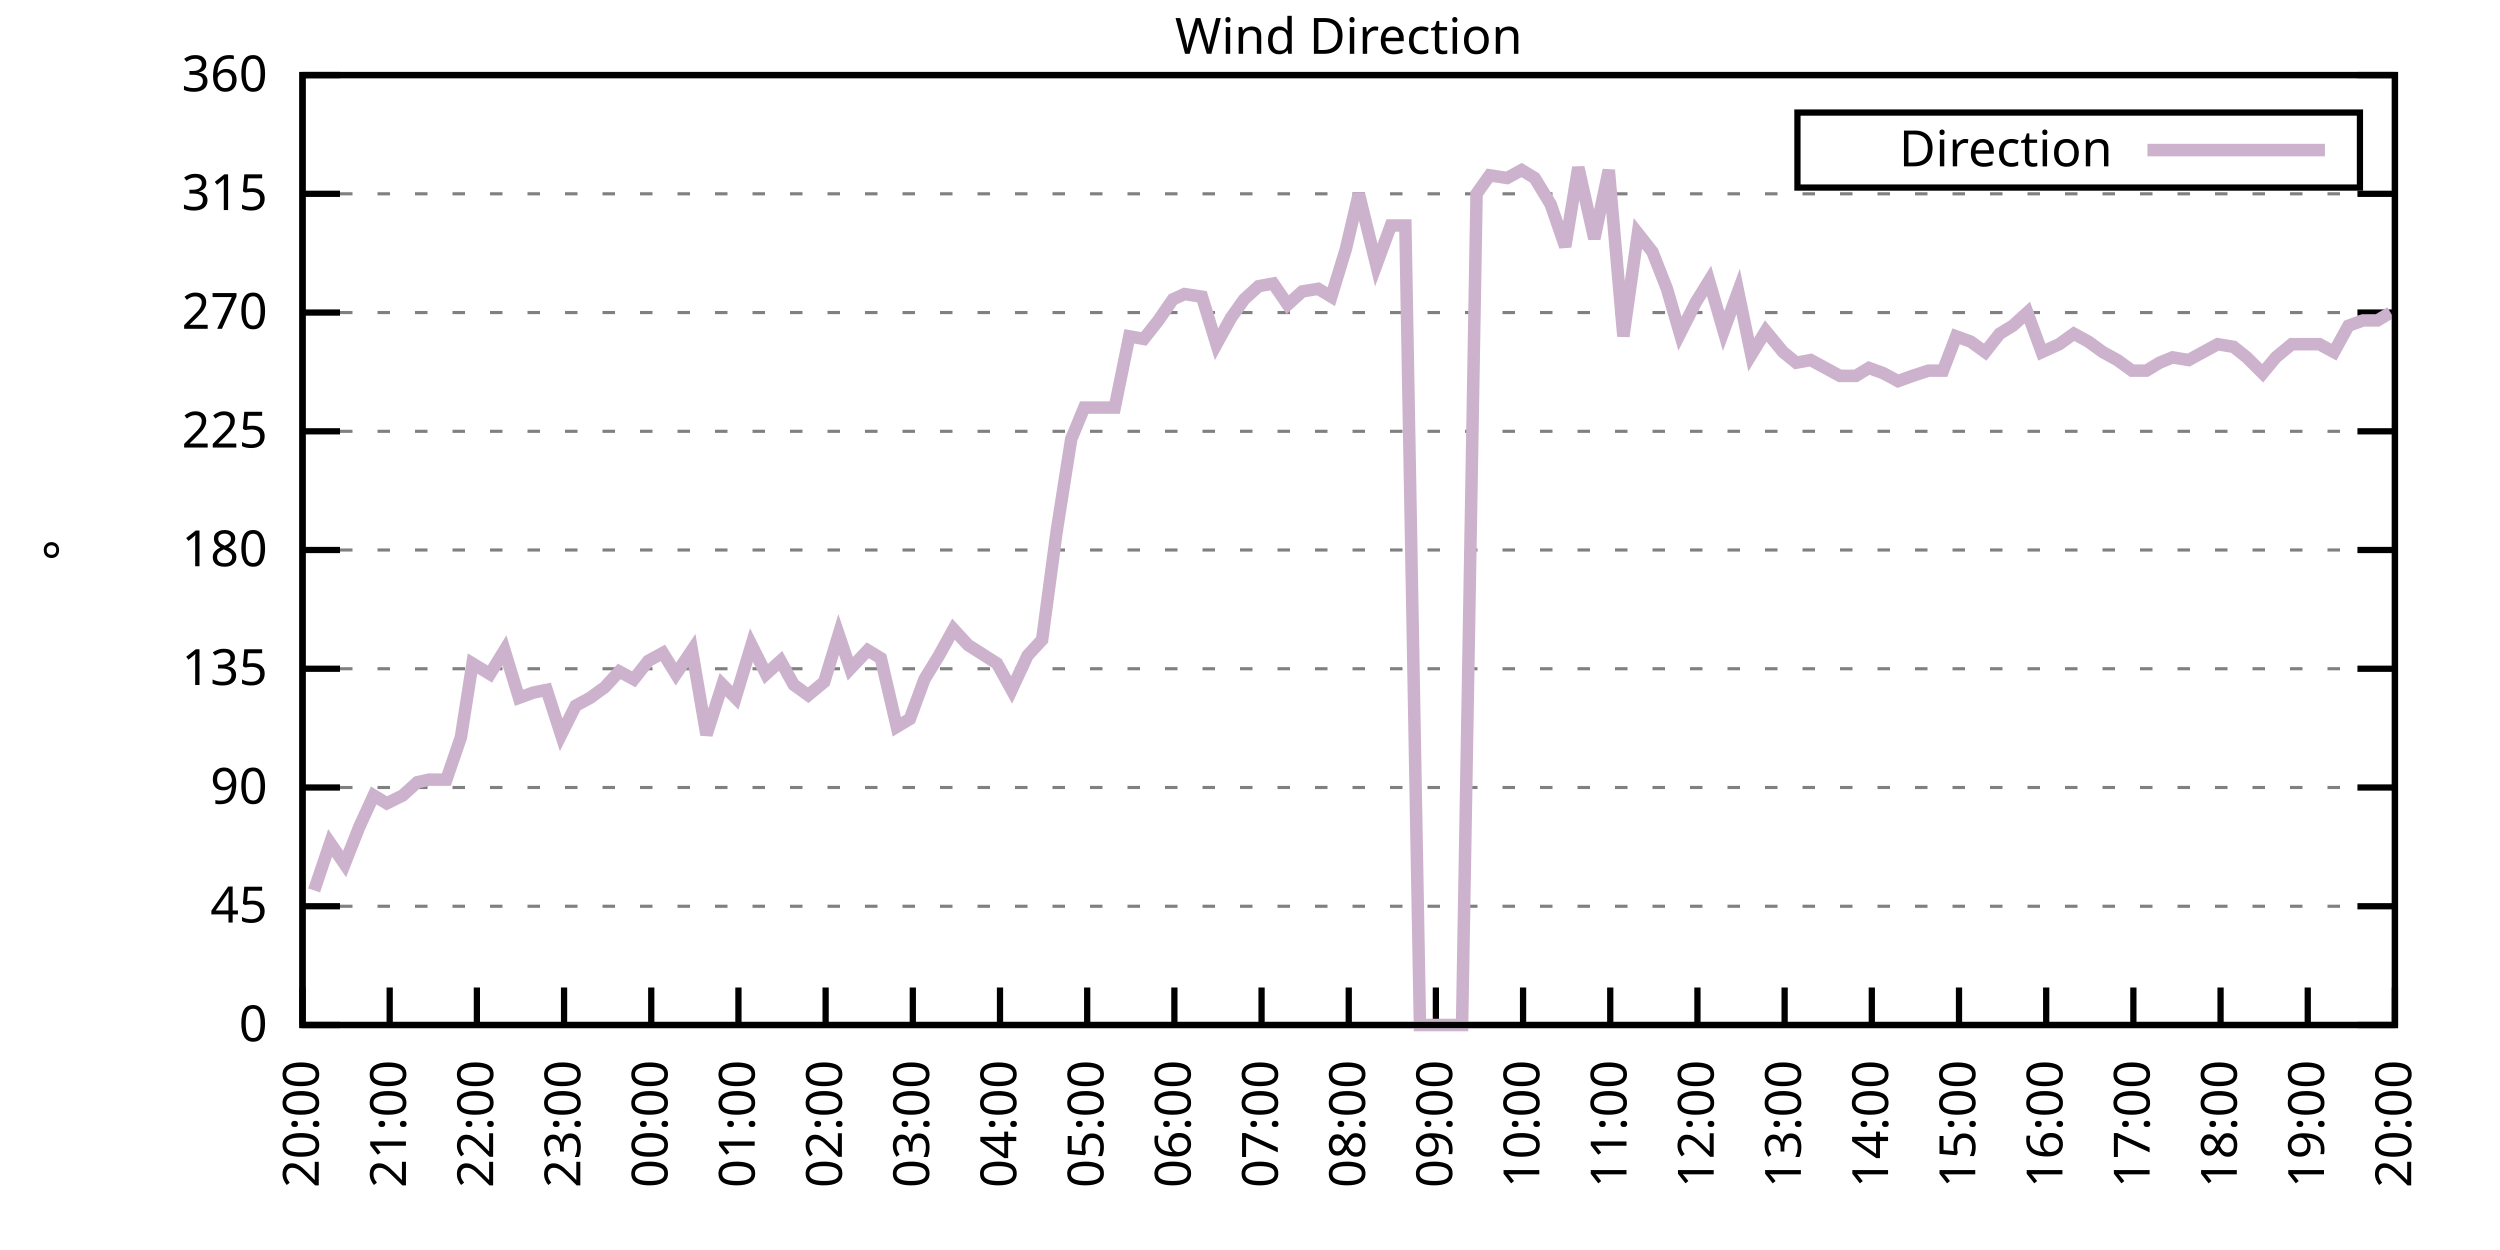
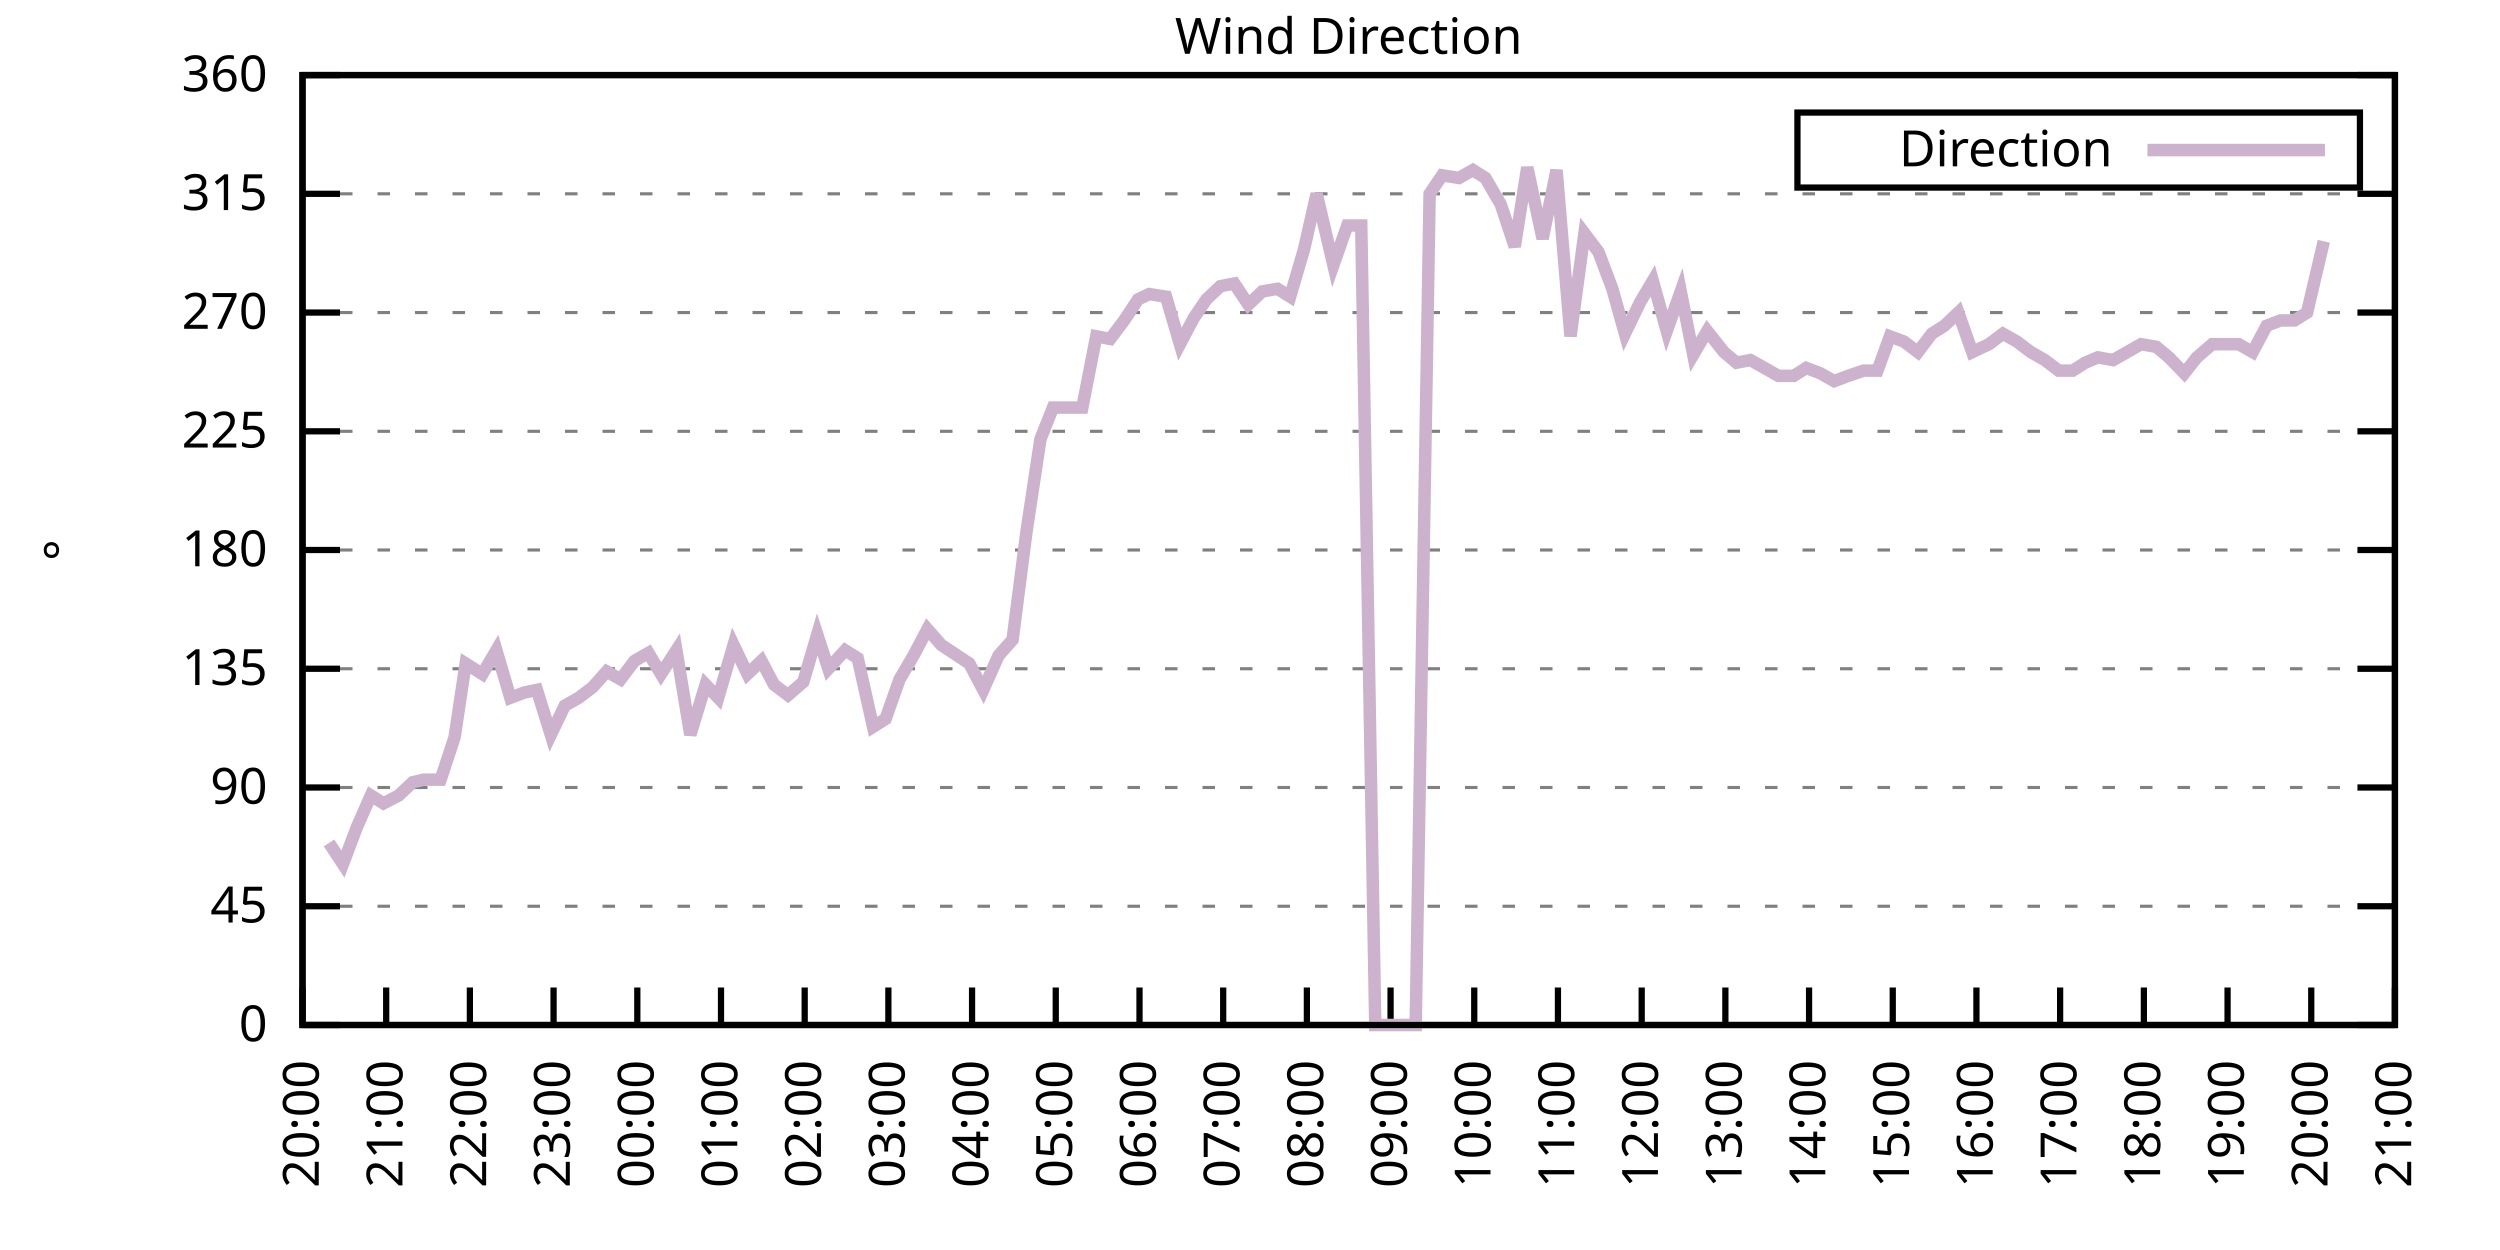
<svg xmlns="http://www.w3.org/2000/svg" xmlns:xlink="http://www.w3.org/1999/xlink" width="400" height="200" viewBox="0 0 400 200">
  <g id="gnuplot_canvas">
    <rect x="0" y="0" width="400" height="200" fill="none" />
    <defs>
      <circle id="gpDot" r="0.5" stroke-width="0.5" stroke="currentColor" />
      <path id="gpPt0" stroke-width="0.333" stroke="currentColor" d="M-1,0 h2 M0,-1 v2" />
      <path id="gpPt1" stroke-width="0.333" stroke="currentColor" d="M-1,-1 L1,1 M1,-1 L-1,1" />
      <path id="gpPt2" stroke-width="0.333" stroke="currentColor" d="M-1,0 L1,0 M0,-1 L0,1 M-1,-1 L1,1 M-1,1 L1,-1" />
      <rect id="gpPt3" stroke-width="0.333" stroke="currentColor" x="-1" y="-1" width="2" height="2" />
      <rect id="gpPt4" stroke-width="0.333" stroke="currentColor" fill="currentColor" x="-1" y="-1" width="2" height="2" />
      <circle id="gpPt5" stroke-width="0.333" stroke="currentColor" cx="0" cy="0" r="1" />
      <use xlink:href="#gpPt5" id="gpPt6" fill="currentColor" stroke="none" />
      <path id="gpPt7" stroke-width="0.333" stroke="currentColor" d="M0,-1.33 L-1.33,0.67 L1.33,0.67 z" />
      <use xlink:href="#gpPt7" id="gpPt8" fill="currentColor" stroke="none" />
      <use xlink:href="#gpPt7" id="gpPt9" stroke="currentColor" transform="rotate(180)" />
      <use xlink:href="#gpPt9" id="gpPt10" fill="currentColor" stroke="none" />
      <use xlink:href="#gpPt3" id="gpPt11" stroke="currentColor" transform="rotate(45)" />
      <use xlink:href="#gpPt11" id="gpPt12" fill="currentColor" stroke="none" />
      <path id="gpPt13" stroke-width="0.333" stroke="currentColor" d="M0,1.330 L1.265,0.411 L0.782,-1.067 L-0.782,-1.076 L-1.265,0.411 z" />
      <use xlink:href="#gpPt13" id="gpPt14" fill="currentColor" stroke="none" />
      <filter id="textbox" filterUnits="objectBoundingBox" x="0" y="0" height="1" width="1">
        <feFlood flood-color="white" flood-opacity="1" result="bgnd" />
        <feComposite in="SourceGraphic" in2="bgnd" operator="atop" />
      </filter>
      <filter id="greybox" filterUnits="objectBoundingBox" x="0" y="0" height="1" width="1">
        <feFlood flood-color="lightgrey" flood-opacity="1" result="grey" />
        <feComposite in="SourceGraphic" in2="grey" operator="atop" />
      </filter>
    </defs>
    <g fill="none" color="white" stroke="currentColor" stroke-width="1.00" stroke-linecap="butt" stroke-linejoin="miter">
</g>
    <g fill="none" color="black" stroke="currentColor" stroke-width="1.00" stroke-linecap="butt" stroke-linejoin="miter">
      <g stroke="none" shape-rendering="crispEdges">
        <polygon fill="rgb(255, 255, 255)" points="48.40,164.00 383.18,164.00 383.18,12.02 48.40,12.02 " />
      </g>
    </g>
    <g fill="none" color="black" stroke="currentColor" stroke-width="1.00" stroke-linecap="butt" stroke-linejoin="miter">
</g>
    <g fill="none" color="black" stroke="black" stroke-width="0.50" stroke-linecap="butt" stroke-linejoin="miter">
</g>
    <g fill="none" color="gray" stroke="currentColor" stroke-width="0.50" stroke-linecap="butt" stroke-linejoin="miter">
      <path stroke="gray" stroke-dasharray="2,4" class="gridline" d="M48.40,164.00 L383.19,164.00  " />
    </g>
    <g fill="none" color="gray" stroke="gray" stroke-width="1.00" stroke-linecap="butt" stroke-linejoin="miter">
</g>
    <g fill="none" color="black" stroke="currentColor" stroke-width="1.00" stroke-linecap="butt" stroke-linejoin="miter">
      <path stroke="black" d="M48.40,164.00 L54.40,164.00 M383.19,164.00 L377.19,164.00  " />
      <g transform="translate(42.80,166.60)" stroke="none" fill="black" font-family="Sans" font-size="8.00" text-anchor="end">
        <text>
          <tspan font-family="Sans"> 0</tspan>
        </text>
      </g>
    </g>
    <g fill="none" color="black" stroke="currentColor" stroke-width="1.00" stroke-linecap="butt" stroke-linejoin="miter">
</g>
    <g fill="none" color="black" stroke="black" stroke-width="0.50" stroke-linecap="butt" stroke-linejoin="miter">
</g>
    <g fill="none" color="gray" stroke="currentColor" stroke-width="0.50" stroke-linecap="butt" stroke-linejoin="miter">
      <path stroke="gray" stroke-dasharray="2,4" class="gridline" d="M48.40,145.00 L383.19,145.00  " />
    </g>
    <g fill="none" color="gray" stroke="gray" stroke-width="1.00" stroke-linecap="butt" stroke-linejoin="miter">
</g>
    <g fill="none" color="black" stroke="currentColor" stroke-width="1.00" stroke-linecap="butt" stroke-linejoin="miter">
      <path stroke="black" d="M48.40,145.00 L54.40,145.00 M383.19,145.00 L377.19,145.00  " />
      <g transform="translate(42.80,147.60)" stroke="none" fill="black" font-family="Sans" font-size="8.00" text-anchor="end">
        <text>
          <tspan font-family="Sans"> 45</tspan>
        </text>
      </g>
    </g>
    <g fill="none" color="black" stroke="currentColor" stroke-width="1.00" stroke-linecap="butt" stroke-linejoin="miter">
</g>
    <g fill="none" color="black" stroke="black" stroke-width="0.50" stroke-linecap="butt" stroke-linejoin="miter">
</g>
    <g fill="none" color="gray" stroke="currentColor" stroke-width="0.50" stroke-linecap="butt" stroke-linejoin="miter">
      <path stroke="gray" stroke-dasharray="2,4" class="gridline" d="M48.40,126.00 L383.19,126.00  " />
    </g>
    <g fill="none" color="gray" stroke="gray" stroke-width="1.00" stroke-linecap="butt" stroke-linejoin="miter">
</g>
    <g fill="none" color="black" stroke="currentColor" stroke-width="1.00" stroke-linecap="butt" stroke-linejoin="miter">
      <path stroke="black" d="M48.40,126.00 L54.40,126.00 M383.19,126.00 L377.19,126.00  " />
      <g transform="translate(42.80,128.60)" stroke="none" fill="black" font-family="Sans" font-size="8.00" text-anchor="end">
        <text>
          <tspan font-family="Sans"> 90</tspan>
        </text>
      </g>
    </g>
    <g fill="none" color="black" stroke="currentColor" stroke-width="1.00" stroke-linecap="butt" stroke-linejoin="miter">
</g>
    <g fill="none" color="black" stroke="black" stroke-width="0.50" stroke-linecap="butt" stroke-linejoin="miter">
</g>
    <g fill="none" color="gray" stroke="currentColor" stroke-width="0.50" stroke-linecap="butt" stroke-linejoin="miter">
      <path stroke="gray" stroke-dasharray="2,4" class="gridline" d="M48.40,107.00 L383.19,107.00  " />
    </g>
    <g fill="none" color="gray" stroke="gray" stroke-width="1.00" stroke-linecap="butt" stroke-linejoin="miter">
</g>
    <g fill="none" color="black" stroke="currentColor" stroke-width="1.00" stroke-linecap="butt" stroke-linejoin="miter">
      <path stroke="black" d="M48.40,107.00 L54.40,107.00 M383.19,107.00 L377.19,107.00  " />
      <g transform="translate(42.80,109.60)" stroke="none" fill="black" font-family="Sans" font-size="8.00" text-anchor="end">
        <text>
          <tspan font-family="Sans"> 135</tspan>
        </text>
      </g>
    </g>
    <g fill="none" color="black" stroke="currentColor" stroke-width="1.00" stroke-linecap="butt" stroke-linejoin="miter">
</g>
    <g fill="none" color="black" stroke="black" stroke-width="0.50" stroke-linecap="butt" stroke-linejoin="miter">
</g>
    <g fill="none" color="gray" stroke="currentColor" stroke-width="0.50" stroke-linecap="butt" stroke-linejoin="miter">
      <path stroke="gray" stroke-dasharray="2,4" class="gridline" d="M48.40,88.00 L383.19,88.00  " />
    </g>
    <g fill="none" color="gray" stroke="gray" stroke-width="1.00" stroke-linecap="butt" stroke-linejoin="miter">
</g>
    <g fill="none" color="black" stroke="currentColor" stroke-width="1.00" stroke-linecap="butt" stroke-linejoin="miter">
      <path stroke="black" d="M48.40,88.00 L54.40,88.00 M383.19,88.00 L377.19,88.00  " />
      <g transform="translate(42.80,90.60)" stroke="none" fill="black" font-family="Sans" font-size="8.00" text-anchor="end">
        <text>
          <tspan font-family="Sans"> 180</tspan>
        </text>
      </g>
    </g>
    <g fill="none" color="black" stroke="currentColor" stroke-width="1.00" stroke-linecap="butt" stroke-linejoin="miter">
</g>
    <g fill="none" color="black" stroke="black" stroke-width="0.50" stroke-linecap="butt" stroke-linejoin="miter">
</g>
    <g fill="none" color="gray" stroke="currentColor" stroke-width="0.50" stroke-linecap="butt" stroke-linejoin="miter">
      <path stroke="gray" stroke-dasharray="2,4" class="gridline" d="M48.40,69.01 L383.19,69.01  " />
    </g>
    <g fill="none" color="gray" stroke="gray" stroke-width="1.00" stroke-linecap="butt" stroke-linejoin="miter">
</g>
    <g fill="none" color="black" stroke="currentColor" stroke-width="1.00" stroke-linecap="butt" stroke-linejoin="miter">
      <path stroke="black" d="M48.40,69.01 L54.40,69.01 M383.19,69.01 L377.19,69.01  " />
      <g transform="translate(42.80,71.61)" stroke="none" fill="black" font-family="Sans" font-size="8.00" text-anchor="end">
        <text>
          <tspan font-family="Sans"> 225</tspan>
        </text>
      </g>
    </g>
    <g fill="none" color="black" stroke="currentColor" stroke-width="1.00" stroke-linecap="butt" stroke-linejoin="miter">
</g>
    <g fill="none" color="black" stroke="black" stroke-width="0.50" stroke-linecap="butt" stroke-linejoin="miter">
</g>
    <g fill="none" color="gray" stroke="currentColor" stroke-width="0.50" stroke-linecap="butt" stroke-linejoin="miter">
      <path stroke="gray" stroke-dasharray="2,4" class="gridline" d="M48.40,50.01 L383.19,50.01  " />
    </g>
    <g fill="none" color="gray" stroke="gray" stroke-width="1.00" stroke-linecap="butt" stroke-linejoin="miter">
</g>
    <g fill="none" color="black" stroke="currentColor" stroke-width="1.00" stroke-linecap="butt" stroke-linejoin="miter">
      <path stroke="black" d="M48.40,50.01 L54.40,50.01 M383.19,50.01 L377.19,50.01  " />
      <g transform="translate(42.80,52.61)" stroke="none" fill="black" font-family="Sans" font-size="8.00" text-anchor="end">
        <text>
          <tspan font-family="Sans"> 270</tspan>
        </text>
      </g>
    </g>
    <g fill="none" color="black" stroke="currentColor" stroke-width="1.00" stroke-linecap="butt" stroke-linejoin="miter">
</g>
    <g fill="none" color="black" stroke="black" stroke-width="0.50" stroke-linecap="butt" stroke-linejoin="miter">
</g>
    <g fill="none" color="gray" stroke="currentColor" stroke-width="0.50" stroke-linecap="butt" stroke-linejoin="miter">
      <path stroke="gray" stroke-dasharray="2,4" class="gridline" d="M48.40,31.01 L383.19,31.01  " />
    </g>
    <g fill="none" color="gray" stroke="gray" stroke-width="1.00" stroke-linecap="butt" stroke-linejoin="miter">
</g>
    <g fill="none" color="black" stroke="currentColor" stroke-width="1.00" stroke-linecap="butt" stroke-linejoin="miter">
      <path stroke="black" d="M48.40,31.01 L54.40,31.01 M383.19,31.01 L377.19,31.01  " />
      <g transform="translate(42.80,33.61)" stroke="none" fill="black" font-family="Sans" font-size="8.00" text-anchor="end">
        <text>
          <tspan font-family="Sans"> 315</tspan>
        </text>
      </g>
    </g>
    <g fill="none" color="black" stroke="currentColor" stroke-width="1.00" stroke-linecap="butt" stroke-linejoin="miter">
</g>
    <g fill="none" color="black" stroke="black" stroke-width="0.50" stroke-linecap="butt" stroke-linejoin="miter">
</g>
    <g fill="none" color="gray" stroke="currentColor" stroke-width="0.50" stroke-linecap="butt" stroke-linejoin="miter">
      <path stroke="gray" stroke-dasharray="2,4" class="gridline" d="M48.40,12.01 L383.19,12.01  " />
    </g>
    <g fill="none" color="gray" stroke="gray" stroke-width="1.00" stroke-linecap="butt" stroke-linejoin="miter">
</g>
    <g fill="none" color="black" stroke="currentColor" stroke-width="1.00" stroke-linecap="butt" stroke-linejoin="miter">
      <path stroke="black" d="M48.40,12.01 L54.40,12.01 M383.19,12.01 L377.19,12.01  " />
      <g transform="translate(42.80,14.61)" stroke="none" fill="black" font-family="Sans" font-size="8.00" text-anchor="end">
        <text>
          <tspan font-family="Sans"> 360</tspan>
        </text>
      </g>
    </g>
    <g fill="none" color="black" stroke="currentColor" stroke-width="1.00" stroke-linecap="butt" stroke-linejoin="miter">
      <path stroke="black" d="M48.40,164.00 L48.40,158.00  " />
      <g transform="translate(51.00,169.60) rotate(270.00)" stroke="none" fill="black" font-family="Sans" font-size="8.00" text-anchor="end">
        <text>
          <tspan font-family="Sans">20:00</tspan>
        </text>
      </g>
    </g>
    <g fill="none" color="black" stroke="currentColor" stroke-width="1.00" stroke-linecap="butt" stroke-linejoin="miter">
-       <path stroke="black" d="M62.35,164.00 L62.35,158.00  " />
-       <g transform="translate(64.95,169.60) rotate(270.00)" stroke="none" fill="black" font-family="Sans" font-size="8.00" text-anchor="end">
+       <path stroke="black" d="M61.79,164.00 L61.79,158.00  " />
+       <g transform="translate(64.39,169.60) rotate(270.00)" stroke="none" fill="black" font-family="Sans" font-size="8.00" text-anchor="end">
        <text>
          <tspan font-family="Sans">21:00</tspan>
        </text>
      </g>
    </g>
    <g fill="none" color="black" stroke="currentColor" stroke-width="1.00" stroke-linecap="butt" stroke-linejoin="miter">
-       <path stroke="black" d="M76.30,164.00 L76.30,158.00  " />
-       <g transform="translate(78.90,169.60) rotate(270.00)" stroke="none" fill="black" font-family="Sans" font-size="8.00" text-anchor="end">
+       <path stroke="black" d="M75.18,164.00 L75.18,158.00  " />
+       <g transform="translate(77.78,169.60) rotate(270.00)" stroke="none" fill="black" font-family="Sans" font-size="8.00" text-anchor="end">
        <text>
          <tspan font-family="Sans">22:00</tspan>
        </text>
      </g>
    </g>
    <g fill="none" color="black" stroke="currentColor" stroke-width="1.00" stroke-linecap="butt" stroke-linejoin="miter">
-       <path stroke="black" d="M90.25,164.00 L90.25,158.00  " />
-       <g transform="translate(92.85,169.60) rotate(270.00)" stroke="none" fill="black" font-family="Sans" font-size="8.00" text-anchor="end">
+       <path stroke="black" d="M88.57,164.00 L88.57,158.00  " />
+       <g transform="translate(91.17,169.60) rotate(270.00)" stroke="none" fill="black" font-family="Sans" font-size="8.00" text-anchor="end">
        <text>
          <tspan font-family="Sans">23:00</tspan>
        </text>
      </g>
    </g>
    <g fill="none" color="black" stroke="currentColor" stroke-width="1.00" stroke-linecap="butt" stroke-linejoin="miter">
-       <path stroke="black" d="M104.20,164.00 L104.20,158.00  " />
-       <g transform="translate(106.80,169.60) rotate(270.00)" stroke="none" fill="black" font-family="Sans" font-size="8.00" text-anchor="end">
+       <path stroke="black" d="M101.97,164.00 L101.97,158.00  " />
+       <g transform="translate(104.57,169.60) rotate(270.00)" stroke="none" fill="black" font-family="Sans" font-size="8.00" text-anchor="end">
        <text>
          <tspan font-family="Sans">00:00</tspan>
        </text>
      </g>
    </g>
    <g fill="none" color="black" stroke="currentColor" stroke-width="1.00" stroke-linecap="butt" stroke-linejoin="miter">
-       <path stroke="black" d="M118.15,164.00 L118.15,158.00  " />
-       <g transform="translate(120.75,169.60) rotate(270.00)" stroke="none" fill="black" font-family="Sans" font-size="8.00" text-anchor="end">
+       <path stroke="black" d="M115.36,164.00 L115.36,158.00  " />
+       <g transform="translate(117.96,169.60) rotate(270.00)" stroke="none" fill="black" font-family="Sans" font-size="8.00" text-anchor="end">
        <text>
          <tspan font-family="Sans">01:00</tspan>
        </text>
      </g>
    </g>
    <g fill="none" color="black" stroke="currentColor" stroke-width="1.00" stroke-linecap="butt" stroke-linejoin="miter">
-       <path stroke="black" d="M132.10,164.00 L132.10,158.00  " />
-       <g transform="translate(134.70,169.60) rotate(270.00)" stroke="none" fill="black" font-family="Sans" font-size="8.00" text-anchor="end">
+       <path stroke="black" d="M128.75,164.00 L128.75,158.00  " />
+       <g transform="translate(131.35,169.60) rotate(270.00)" stroke="none" fill="black" font-family="Sans" font-size="8.00" text-anchor="end">
        <text>
          <tspan font-family="Sans">02:00</tspan>
        </text>
      </g>
    </g>
    <g fill="none" color="black" stroke="currentColor" stroke-width="1.00" stroke-linecap="butt" stroke-linejoin="miter">
-       <path stroke="black" d="M146.05,164.00 L146.05,158.00  " />
-       <g transform="translate(148.65,169.60) rotate(270.00)" stroke="none" fill="black" font-family="Sans" font-size="8.00" text-anchor="end">
+       <path stroke="black" d="M142.14,164.00 L142.14,158.00  " />
+       <g transform="translate(144.74,169.60) rotate(270.00)" stroke="none" fill="black" font-family="Sans" font-size="8.00" text-anchor="end">
        <text>
          <tspan font-family="Sans">03:00</tspan>
        </text>
      </g>
    </g>
    <g fill="none" color="black" stroke="currentColor" stroke-width="1.00" stroke-linecap="butt" stroke-linejoin="miter">
-       <path stroke="black" d="M160.00,164.00 L160.00,158.00  " />
-       <g transform="translate(162.60,169.60) rotate(270.00)" stroke="none" fill="black" font-family="Sans" font-size="8.00" text-anchor="end">
+       <path stroke="black" d="M155.53,164.00 L155.53,158.00  " />
+       <g transform="translate(158.13,169.60) rotate(270.00)" stroke="none" fill="black" font-family="Sans" font-size="8.00" text-anchor="end">
        <text>
          <tspan font-family="Sans">04:00</tspan>
        </text>
      </g>
    </g>
    <g fill="none" color="black" stroke="currentColor" stroke-width="1.00" stroke-linecap="butt" stroke-linejoin="miter">
-       <path stroke="black" d="M173.95,164.00 L173.95,158.00  " />
-       <g transform="translate(176.55,169.60) rotate(270.00)" stroke="none" fill="black" font-family="Sans" font-size="8.00" text-anchor="end">
+       <path stroke="black" d="M168.92,164.00 L168.92,158.00  " />
+       <g transform="translate(171.52,169.60) rotate(270.00)" stroke="none" fill="black" font-family="Sans" font-size="8.00" text-anchor="end">
        <text>
          <tspan font-family="Sans">05:00</tspan>
        </text>
      </g>
    </g>
    <g fill="none" color="black" stroke="currentColor" stroke-width="1.00" stroke-linecap="butt" stroke-linejoin="miter">
-       <path stroke="black" d="M187.90,164.00 L187.90,158.00  " />
-       <g transform="translate(190.50,169.60) rotate(270.00)" stroke="none" fill="black" font-family="Sans" font-size="8.00" text-anchor="end">
+       <path stroke="black" d="M182.32,164.00 L182.32,158.00  " />
+       <g transform="translate(184.92,169.60) rotate(270.00)" stroke="none" fill="black" font-family="Sans" font-size="8.00" text-anchor="end">
        <text>
          <tspan font-family="Sans">06:00</tspan>
        </text>
      </g>
    </g>
    <g fill="none" color="black" stroke="currentColor" stroke-width="1.00" stroke-linecap="butt" stroke-linejoin="miter">
-       <path stroke="black" d="M201.85,164.00 L201.85,158.00  " />
-       <g transform="translate(204.45,169.60) rotate(270.00)" stroke="none" fill="black" font-family="Sans" font-size="8.00" text-anchor="end">
+       <path stroke="black" d="M195.71,164.00 L195.71,158.00  " />
+       <g transform="translate(198.31,169.60) rotate(270.00)" stroke="none" fill="black" font-family="Sans" font-size="8.00" text-anchor="end">
        <text>
          <tspan font-family="Sans">07:00</tspan>
        </text>
      </g>
    </g>
    <g fill="none" color="black" stroke="currentColor" stroke-width="1.00" stroke-linecap="butt" stroke-linejoin="miter">
-       <path stroke="black" d="M215.80,164.00 L215.80,158.00  " />
-       <g transform="translate(218.40,169.60) rotate(270.00)" stroke="none" fill="black" font-family="Sans" font-size="8.00" text-anchor="end">
+       <path stroke="black" d="M209.10,164.00 L209.10,158.00  " />
+       <g transform="translate(211.70,169.60) rotate(270.00)" stroke="none" fill="black" font-family="Sans" font-size="8.00" text-anchor="end">
        <text>
          <tspan font-family="Sans">08:00</tspan>
        </text>
      </g>
    </g>
    <g fill="none" color="black" stroke="currentColor" stroke-width="1.00" stroke-linecap="butt" stroke-linejoin="miter">
-       <path stroke="black" d="M229.74,164.00 L229.74,158.00  " />
-       <g transform="translate(232.34,169.60) rotate(270.00)" stroke="none" fill="black" font-family="Sans" font-size="8.00" text-anchor="end">
+       <path stroke="black" d="M222.49,164.00 L222.49,158.00  " />
+       <g transform="translate(225.09,169.60) rotate(270.00)" stroke="none" fill="black" font-family="Sans" font-size="8.00" text-anchor="end">
        <text>
          <tspan font-family="Sans">09:00</tspan>
        </text>
      </g>
    </g>
    <g fill="none" color="black" stroke="currentColor" stroke-width="1.00" stroke-linecap="butt" stroke-linejoin="miter">
-       <path stroke="black" d="M243.69,164.00 L243.69,158.00  " />
-       <g transform="translate(246.29,169.60) rotate(270.00)" stroke="none" fill="black" font-family="Sans" font-size="8.00" text-anchor="end">
+       <path stroke="black" d="M235.88,164.00 L235.88,158.00  " />
+       <g transform="translate(238.48,169.60) rotate(270.00)" stroke="none" fill="black" font-family="Sans" font-size="8.00" text-anchor="end">
        <text>
          <tspan font-family="Sans">10:00</tspan>
        </text>
      </g>
    </g>
    <g fill="none" color="black" stroke="currentColor" stroke-width="1.00" stroke-linecap="butt" stroke-linejoin="miter">
-       <path stroke="black" d="M257.64,164.00 L257.64,158.00  " />
-       <g transform="translate(260.24,169.60) rotate(270.00)" stroke="none" fill="black" font-family="Sans" font-size="8.00" text-anchor="end">
+       <path stroke="black" d="M249.27,164.00 L249.27,158.00  " />
+       <g transform="translate(251.87,169.60) rotate(270.00)" stroke="none" fill="black" font-family="Sans" font-size="8.00" text-anchor="end">
        <text>
          <tspan font-family="Sans">11:00</tspan>
        </text>
      </g>
    </g>
    <g fill="none" color="black" stroke="currentColor" stroke-width="1.00" stroke-linecap="butt" stroke-linejoin="miter">
-       <path stroke="black" d="M271.59,164.00 L271.59,158.00  " />
-       <g transform="translate(274.19,169.60) rotate(270.00)" stroke="none" fill="black" font-family="Sans" font-size="8.00" text-anchor="end">
+       <path stroke="black" d="M262.67,164.00 L262.67,158.00  " />
+       <g transform="translate(265.27,169.60) rotate(270.00)" stroke="none" fill="black" font-family="Sans" font-size="8.00" text-anchor="end">
        <text>
          <tspan font-family="Sans">12:00</tspan>
        </text>
      </g>
    </g>
    <g fill="none" color="black" stroke="currentColor" stroke-width="1.00" stroke-linecap="butt" stroke-linejoin="miter">
-       <path stroke="black" d="M285.54,164.00 L285.54,158.00  " />
-       <g transform="translate(288.14,169.60) rotate(270.00)" stroke="none" fill="black" font-family="Sans" font-size="8.00" text-anchor="end">
+       <path stroke="black" d="M276.06,164.00 L276.06,158.00  " />
+       <g transform="translate(278.66,169.60) rotate(270.00)" stroke="none" fill="black" font-family="Sans" font-size="8.00" text-anchor="end">
        <text>
          <tspan font-family="Sans">13:00</tspan>
        </text>
      </g>
    </g>
    <g fill="none" color="black" stroke="currentColor" stroke-width="1.00" stroke-linecap="butt" stroke-linejoin="miter">
-       <path stroke="black" d="M299.49,164.00 L299.49,158.00  " />
-       <g transform="translate(302.09,169.60) rotate(270.00)" stroke="none" fill="black" font-family="Sans" font-size="8.00" text-anchor="end">
+       <path stroke="black" d="M289.45,164.00 L289.45,158.00  " />
+       <g transform="translate(292.05,169.60) rotate(270.00)" stroke="none" fill="black" font-family="Sans" font-size="8.00" text-anchor="end">
        <text>
          <tspan font-family="Sans">14:00</tspan>
        </text>
      </g>
    </g>
    <g fill="none" color="black" stroke="currentColor" stroke-width="1.00" stroke-linecap="butt" stroke-linejoin="miter">
-       <path stroke="black" d="M313.44,164.00 L313.44,158.00  " />
-       <g transform="translate(316.04,169.60) rotate(270.00)" stroke="none" fill="black" font-family="Sans" font-size="8.00" text-anchor="end">
+       <path stroke="black" d="M302.84,164.00 L302.84,158.00  " />
+       <g transform="translate(305.44,169.60) rotate(270.00)" stroke="none" fill="black" font-family="Sans" font-size="8.00" text-anchor="end">
        <text>
          <tspan font-family="Sans">15:00</tspan>
        </text>
      </g>
    </g>
    <g fill="none" color="black" stroke="currentColor" stroke-width="1.00" stroke-linecap="butt" stroke-linejoin="miter">
-       <path stroke="black" d="M327.39,164.00 L327.39,158.00  " />
-       <g transform="translate(329.99,169.60) rotate(270.00)" stroke="none" fill="black" font-family="Sans" font-size="8.00" text-anchor="end">
+       <path stroke="black" d="M316.23,164.00 L316.23,158.00  " />
+       <g transform="translate(318.83,169.60) rotate(270.00)" stroke="none" fill="black" font-family="Sans" font-size="8.00" text-anchor="end">
        <text>
          <tspan font-family="Sans">16:00</tspan>
        </text>
      </g>
    </g>
    <g fill="none" color="black" stroke="currentColor" stroke-width="1.00" stroke-linecap="butt" stroke-linejoin="miter">
-       <path stroke="black" d="M341.34,164.00 L341.34,158.00  " />
-       <g transform="translate(343.94,169.60) rotate(270.00)" stroke="none" fill="black" font-family="Sans" font-size="8.00" text-anchor="end">
+       <path stroke="black" d="M329.62,164.00 L329.62,158.00  " />
+       <g transform="translate(332.22,169.60) rotate(270.00)" stroke="none" fill="black" font-family="Sans" font-size="8.00" text-anchor="end">
        <text>
          <tspan font-family="Sans">17:00</tspan>
        </text>
      </g>
    </g>
    <g fill="none" color="black" stroke="currentColor" stroke-width="1.00" stroke-linecap="butt" stroke-linejoin="miter">
-       <path stroke="black" d="M355.29,164.00 L355.29,158.00  " />
-       <g transform="translate(357.89,169.60) rotate(270.00)" stroke="none" fill="black" font-family="Sans" font-size="8.00" text-anchor="end">
+       <path stroke="black" d="M343.02,164.00 L343.02,158.00  " />
+       <g transform="translate(345.62,169.60) rotate(270.00)" stroke="none" fill="black" font-family="Sans" font-size="8.00" text-anchor="end">
        <text>
          <tspan font-family="Sans">18:00</tspan>
        </text>
      </g>
    </g>
    <g fill="none" color="black" stroke="currentColor" stroke-width="1.00" stroke-linecap="butt" stroke-linejoin="miter">
-       <path stroke="black" d="M369.24,164.00 L369.24,158.00  " />
-       <g transform="translate(371.84,169.60) rotate(270.00)" stroke="none" fill="black" font-family="Sans" font-size="8.00" text-anchor="end">
+       <path stroke="black" d="M356.41,164.00 L356.41,158.00  " />
+       <g transform="translate(359.01,169.60) rotate(270.00)" stroke="none" fill="black" font-family="Sans" font-size="8.00" text-anchor="end">
        <text>
          <tspan font-family="Sans">19:00</tspan>
+         </text>
+       </g>
+     </g>
+     <g fill="none" color="black" stroke="currentColor" stroke-width="1.00" stroke-linecap="butt" stroke-linejoin="miter">
+       <path stroke="black" d="M369.80,164.00 L369.80,158.00  " />
+       <g transform="translate(372.40,169.60) rotate(270.00)" stroke="none" fill="black" font-family="Sans" font-size="8.00" text-anchor="end">
+         <text>
+           <tspan font-family="Sans">20:00</tspan>
        </text>
      </g>
    </g>
    <g fill="none" color="black" stroke="currentColor" stroke-width="1.00" stroke-linecap="butt" stroke-linejoin="miter">
      <path stroke="black" d="M383.19,164.00 L383.19,158.00  " />
      <g transform="translate(385.79,169.60) rotate(270.00)" stroke="none" fill="black" font-family="Sans" font-size="8.00" text-anchor="end">
        <text>
-           <tspan font-family="Sans">20:00</tspan>
+           <tspan font-family="Sans">21:00</tspan>
        </text>
      </g>
    </g>
    <g fill="none" color="black" stroke="currentColor" stroke-width="1.00" stroke-linecap="butt" stroke-linejoin="miter">
</g>
    <g fill="none" color="black" stroke="currentColor" stroke-width="1.00" stroke-linecap="butt" stroke-linejoin="miter">
      <path stroke="black" d="M48.40,12.01 L48.40,164.00 L383.19,164.00 L383.19,12.01 L48.40,12.01 Z  " />
    </g>
    <g fill="none" color="black" stroke="currentColor" stroke-width="1.00" stroke-linecap="butt" stroke-linejoin="miter">
</g>
    <g fill="none" color="black" stroke="currentColor" stroke-width="1.00" stroke-linecap="butt" stroke-linejoin="miter">
      <path stroke="black" d="M287.59,30.01 L287.59,18.01 L377.59,18.01 L377.59,30.01 L287.59,30.01 Z  " />
    </g>
    <g id="Wind_direction_plot_1">
      <g fill="none" color="white" stroke="black" stroke-width="2.00" stroke-linecap="butt" stroke-linejoin="miter">
</g>
      <g fill="none" color="black" stroke="currentColor" stroke-width="2.00" stroke-linecap="butt" stroke-linejoin="miter">
        <g transform="translate(337.99,26.61)" stroke="none" fill="black" font-family="Sans" font-size="8.00" text-anchor="end">
          <text>
            <tspan font-family="Sans">Direction</tspan>
          </text>
        </g>
      </g>
      <g fill="none" color="black" stroke="currentColor" stroke-width="2.00" stroke-linecap="butt" stroke-linejoin="miter">
-         <path stroke="rgb(204, 178, 204)" d="M343.59,24.01 L371.99,24.01 M50.26,142.47 L52.82,134.87 L55.14,138.25 L57.47,132.34 L59.79,127.27 L61.88,128.54   L64.44,127.27 L66.77,125.16 L68.63,124.74 L71.42,124.74 L73.74,117.98 L75.60,106.16 L78.39,107.85 L80.72,104.05   L83.04,111.65 L85.37,110.80 L87.46,110.38 L89.78,117.56 L92.11,112.91 L94.43,111.65 L96.76,109.96 L99.08,107.43   L101.41,108.69 L103.73,105.74 L106.06,104.47 L108.15,107.85 L110.71,104.05 L113.03,117.56 L115.59,109.54 L117.68,111.65   L120.24,103.20 L122.57,107.85 L124.89,105.74 L126.98,109.54 L129.31,111.23 L131.87,109.11 L134.19,101.52 L136.05,107.00   L138.84,104.05 L140.93,105.31 L143.49,116.29 L145.58,115.03 L147.91,108.69 L150.23,104.89 L152.56,100.67 L154.88,103.20   L159.53,106.16 L161.86,110.38 L164.41,104.89 L166.74,102.36 L169.06,85.05 L171.39,70.27 L173.48,65.21 L175.81,65.21   L178.36,65.21 L180.69,53.81 L183.01,54.23 L185.34,51.27 L187.66,47.90 L189.52,47.05 L192.31,47.47 L194.64,55.07   L196.96,50.85 L199.06,47.90 L201.38,45.79 L203.71,45.36 L206.03,48.74 L208.36,46.63 L210.91,46.21 L213.01,47.47   L215.33,39.87 L217.42,31.01 L220.21,42.41 L222.54,36.08 L224.86,36.08 L227.19,164.00 L229.51,164.00 L231.60,164.00   L233.93,164.00 L236.25,31.01 L238.35,28.05 L241.14,28.48 L243.46,27.21 L245.55,28.48 L248.11,32.70 L250.44,39.45   L252.53,26.79 L255.09,38.19 L257.41,27.21 L259.74,53.81 L262.06,37.34 L264.39,40.30 L266.71,46.21 L268.80,53.39   L271.36,48.32 L273.45,44.94 L275.78,52.96 L278.10,46.63 L280.20,56.76 L282.52,52.96 L285.31,56.34 L287.40,58.03   L289.73,57.61 L292.05,58.87 L294.38,60.14 L296.94,60.14 L299.03,58.87 L301.35,59.72 L303.68,60.98 L306.00,60.14   L308.56,59.30 L310.88,59.30 L312.98,53.81 L315.30,54.65 L317.63,56.34 L319.95,53.39 L322.04,52.12 L324.37,50.01   L326.69,56.34 L329.48,55.07 L331.81,53.39 L334.13,54.65 L336.46,56.34 L338.78,57.61 L341.11,59.30 L343.43,59.30   L345.53,58.03 L347.62,57.18 L350.18,57.61 L352.50,56.34 L354.83,55.07 L357.38,55.50 L359.48,57.18 L362.03,59.72   L364.13,57.18 L366.68,55.07 L368.54,55.07 L371.10,55.07 L373.43,56.34 L375.75,52.12 L378.08,51.27 L380.40,51.27   L382.49,50.01  " />
+         <path stroke="rgb(204, 178, 204)" d="M343.59,24.01 L371.99,24.01 M52.64,134.87 L54.87,138.25 L57.10,132.34 L59.34,127.27 L61.35,128.54 L63.80,127.27   L66.03,125.16 L67.82,124.74 L70.50,124.74 L72.73,117.98 L74.51,106.16 L77.19,107.85 L79.42,104.05 L81.66,111.65   L83.89,110.80 L85.90,110.38 L88.13,117.56 L90.36,112.91 L92.59,111.65 L94.82,109.96 L97.06,107.43 L99.29,108.69   L101.52,105.74 L103.75,104.47 L105.76,107.85 L108.22,104.05 L110.45,117.56 L112.90,109.54 L114.91,111.65 L117.37,103.20   L119.60,107.85 L121.83,105.74 L123.84,109.54 L126.07,111.23 L128.53,109.11 L130.76,101.52 L132.54,107.00 L135.22,104.05   L137.23,105.31 L139.69,116.29 L141.69,115.03 L143.93,108.69 L146.16,104.89 L148.39,100.67 L150.62,103.20 L155.09,106.16   L157.32,110.38 L159.77,104.89 L162.01,102.36 L164.24,85.05 L166.47,70.27 L168.48,65.21 L170.71,65.21 L173.17,65.21   L175.40,53.81 L177.63,54.23 L179.86,51.27 L182.09,47.90 L183.88,47.05 L186.56,47.47 L188.79,55.07 L191.02,50.85   L193.03,47.90 L195.26,45.79 L197.49,45.36 L199.73,48.74 L201.96,46.63 L204.41,46.21 L206.42,47.47 L208.65,39.87   L210.66,31.01 L213.34,42.41 L215.57,36.08 L217.80,36.08 L220.04,164.00 L222.27,164.00 L224.28,164.00 L226.51,164.00   L228.74,31.01 L230.75,28.05 L233.43,28.48 L235.66,27.21 L237.67,28.48 L240.12,32.70 L242.36,39.45 L244.36,26.79   L246.82,38.19 L249.05,27.21 L251.28,53.81 L253.51,37.34 L255.75,40.30 L257.98,46.21 L259.99,53.39 L262.44,48.32   L264.45,44.94 L266.68,52.96 L268.92,46.63 L270.92,56.76 L273.16,52.96 L275.83,56.34 L277.84,58.03 L280.07,57.61   L282.31,58.87 L284.54,60.14 L286.99,60.14 L289.00,58.87 L291.23,59.72 L293.47,60.98 L295.70,60.14 L298.15,59.30   L300.39,59.30 L302.39,53.81 L304.63,54.65 L306.86,56.34 L309.09,53.39 L311.10,52.12 L313.33,50.01 L315.56,56.34   L318.24,55.07 L320.47,53.39 L322.70,54.65 L324.94,56.34 L327.17,57.61 L329.40,59.30 L331.63,59.30 L333.64,58.03   L335.65,57.18 L338.10,57.61 L340.34,56.34 L342.57,55.07 L345.02,55.50 L347.03,57.18 L349.49,59.72 L351.50,57.18   L353.95,55.07 L355.74,55.07 L358.19,55.07 L360.42,56.34 L362.66,52.12 L364.89,51.27 L367.12,51.27 L369.13,50.01   L371.81,38.61  " />
      </g>
    </g>
    <g fill="none" color="black" stroke="currentColor" stroke-width="2.00" stroke-linecap="butt" stroke-linejoin="miter">
</g>
    <g fill="none" color="black" stroke="black" stroke-width="1.00" stroke-linecap="butt" stroke-linejoin="miter">
</g>
    <g fill="none" color="black" stroke="currentColor" stroke-width="1.00" stroke-linecap="butt" stroke-linejoin="miter">
      <path stroke="black" d="M48.40,12.01 L48.40,164.00 L383.19,164.00 L383.19,12.01 L48.40,12.01 Z  " />
      <g transform="translate(12.80,88.01) rotate(270.00)" stroke="none" fill="black" font-family="Sans" font-size="8.00" text-anchor="middle">
        <text>
          <tspan font-family="Sans">°</tspan>
        </text>
      </g>
    </g>
    <g fill="none" color="black" stroke="currentColor" stroke-width="1.00" stroke-linecap="butt" stroke-linejoin="miter">
</g>
    <g fill="none" color="black" stroke="currentColor" stroke-width="1.00" stroke-linecap="butt" stroke-linejoin="miter">
      <g transform="translate(215.79,8.61)" stroke="none" fill="black" font-family="Sans" font-size="8.00" text-anchor="middle">
        <text>
          <tspan font-family="Sans">Wind Direction</tspan>
        </text>
      </g>
    </g>
    <g fill="none" color="black" stroke="currentColor" stroke-width="1.00" stroke-linecap="butt" stroke-linejoin="miter">
</g>
  </g>
</svg>
